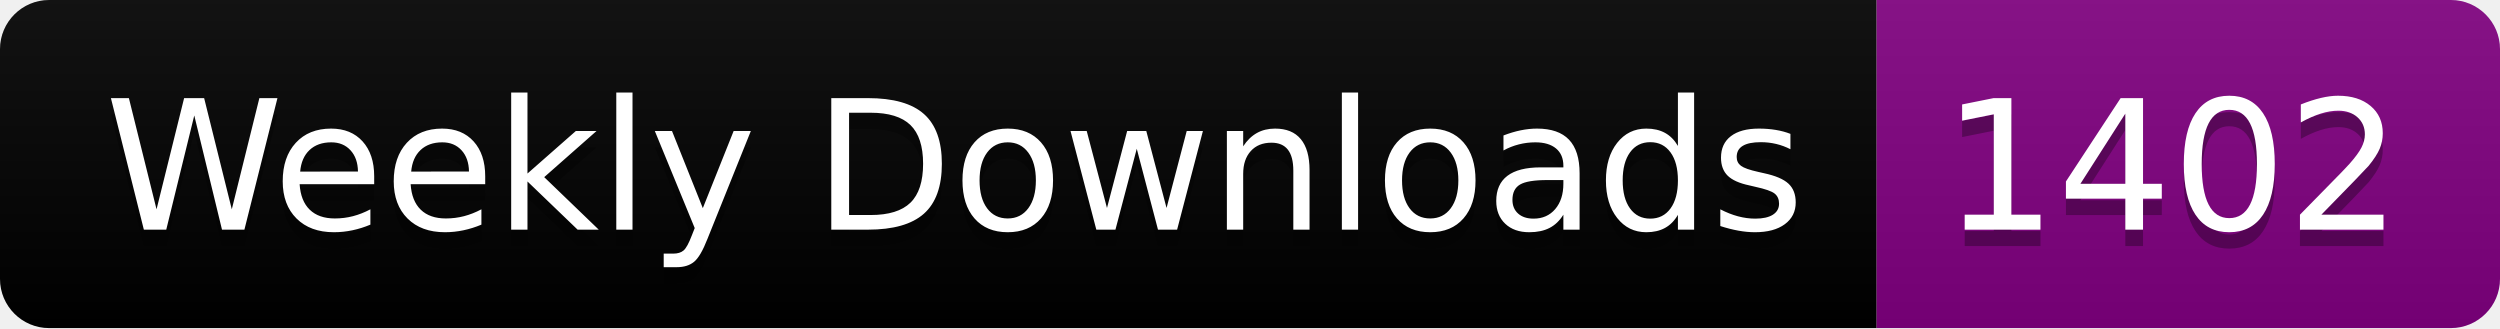
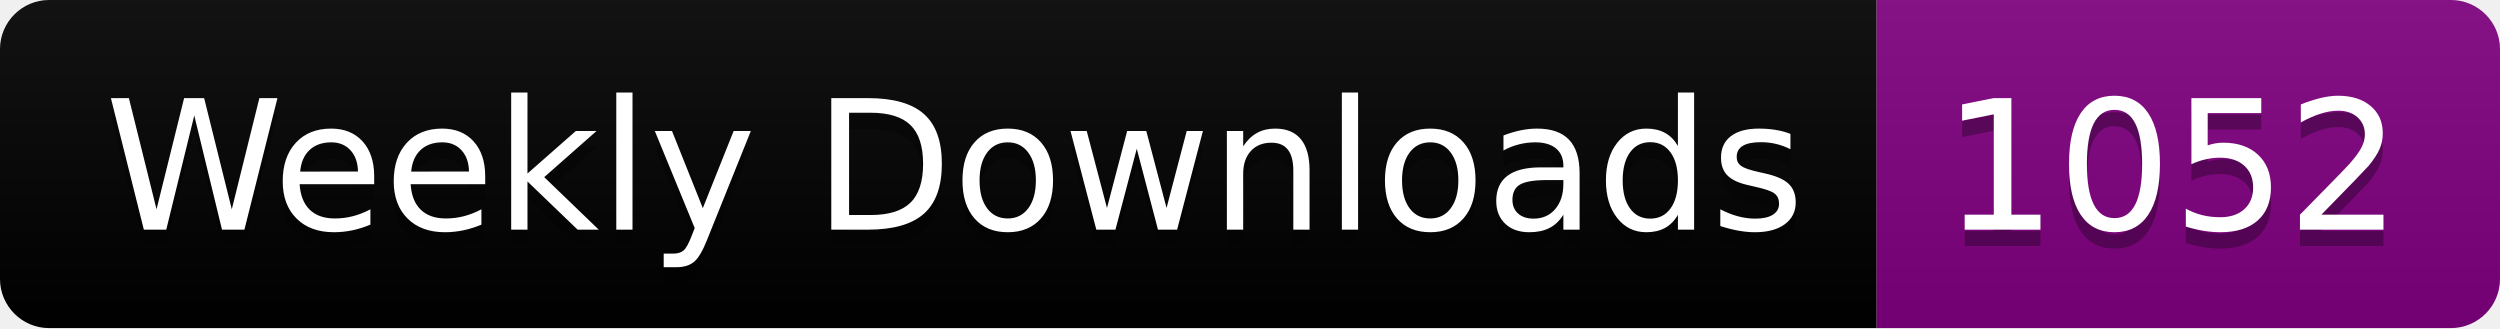
<svg xmlns="http://www.w3.org/2000/svg" width="152.4" height="20">
  <linearGradient id="smooth" x2="0" y2="100%">
    <stop offset="0" stop-color="#bbb" stop-opacity=".1" />
    <stop offset="1" stop-opacity=".1" />
  </linearGradient>
  <clipPath id="round">
    <rect width="152.4" height="20" rx="3" fill="#fff" />
  </clipPath>
  <g clip-path="url(#round)">
    <rect width="114.4" height="20" fill="black" />
    <rect x="114.4" width="38.0" height="20" fill="purple" />
    <rect width="152.4" height="20" fill="url(#smooth)" />
  </g>
  <g fill="#fff" text-anchor="middle" font-family="DejaVu Sans,Verdana,Geneva,sans-serif" font-size="110">
    <text x="582.0" y="150" fill="#010101" fill-opacity=".3" transform="scale(0.1)" textLength="1044.0" lengthAdjust="spacing">Weekly Downloads</text>
    <text x="582.0" y="140" transform="scale(0.1)" textLength="1044.0" lengthAdjust="spacing">Weekly Downloads</text>
-     <text x="1324.0" y="150" fill="#010101" fill-opacity=".3" transform="scale(0.1)" textLength="280.0" lengthAdjust="spacing">1402</text>
-     <text x="1324.0" y="140" transform="scale(0.1)" textLength="280.0" lengthAdjust="spacing">1402</text>
+     <text x="1324.0" y="150" fill="#010101" fill-opacity=".3" transform="scale(0.1)" textLength="280.0" lengthAdjust="spacing">1052</text>
+     <text x="1324.0" y="140" transform="scale(0.1)" textLength="280.0" lengthAdjust="spacing">1052</text>
  </g>
</svg>
